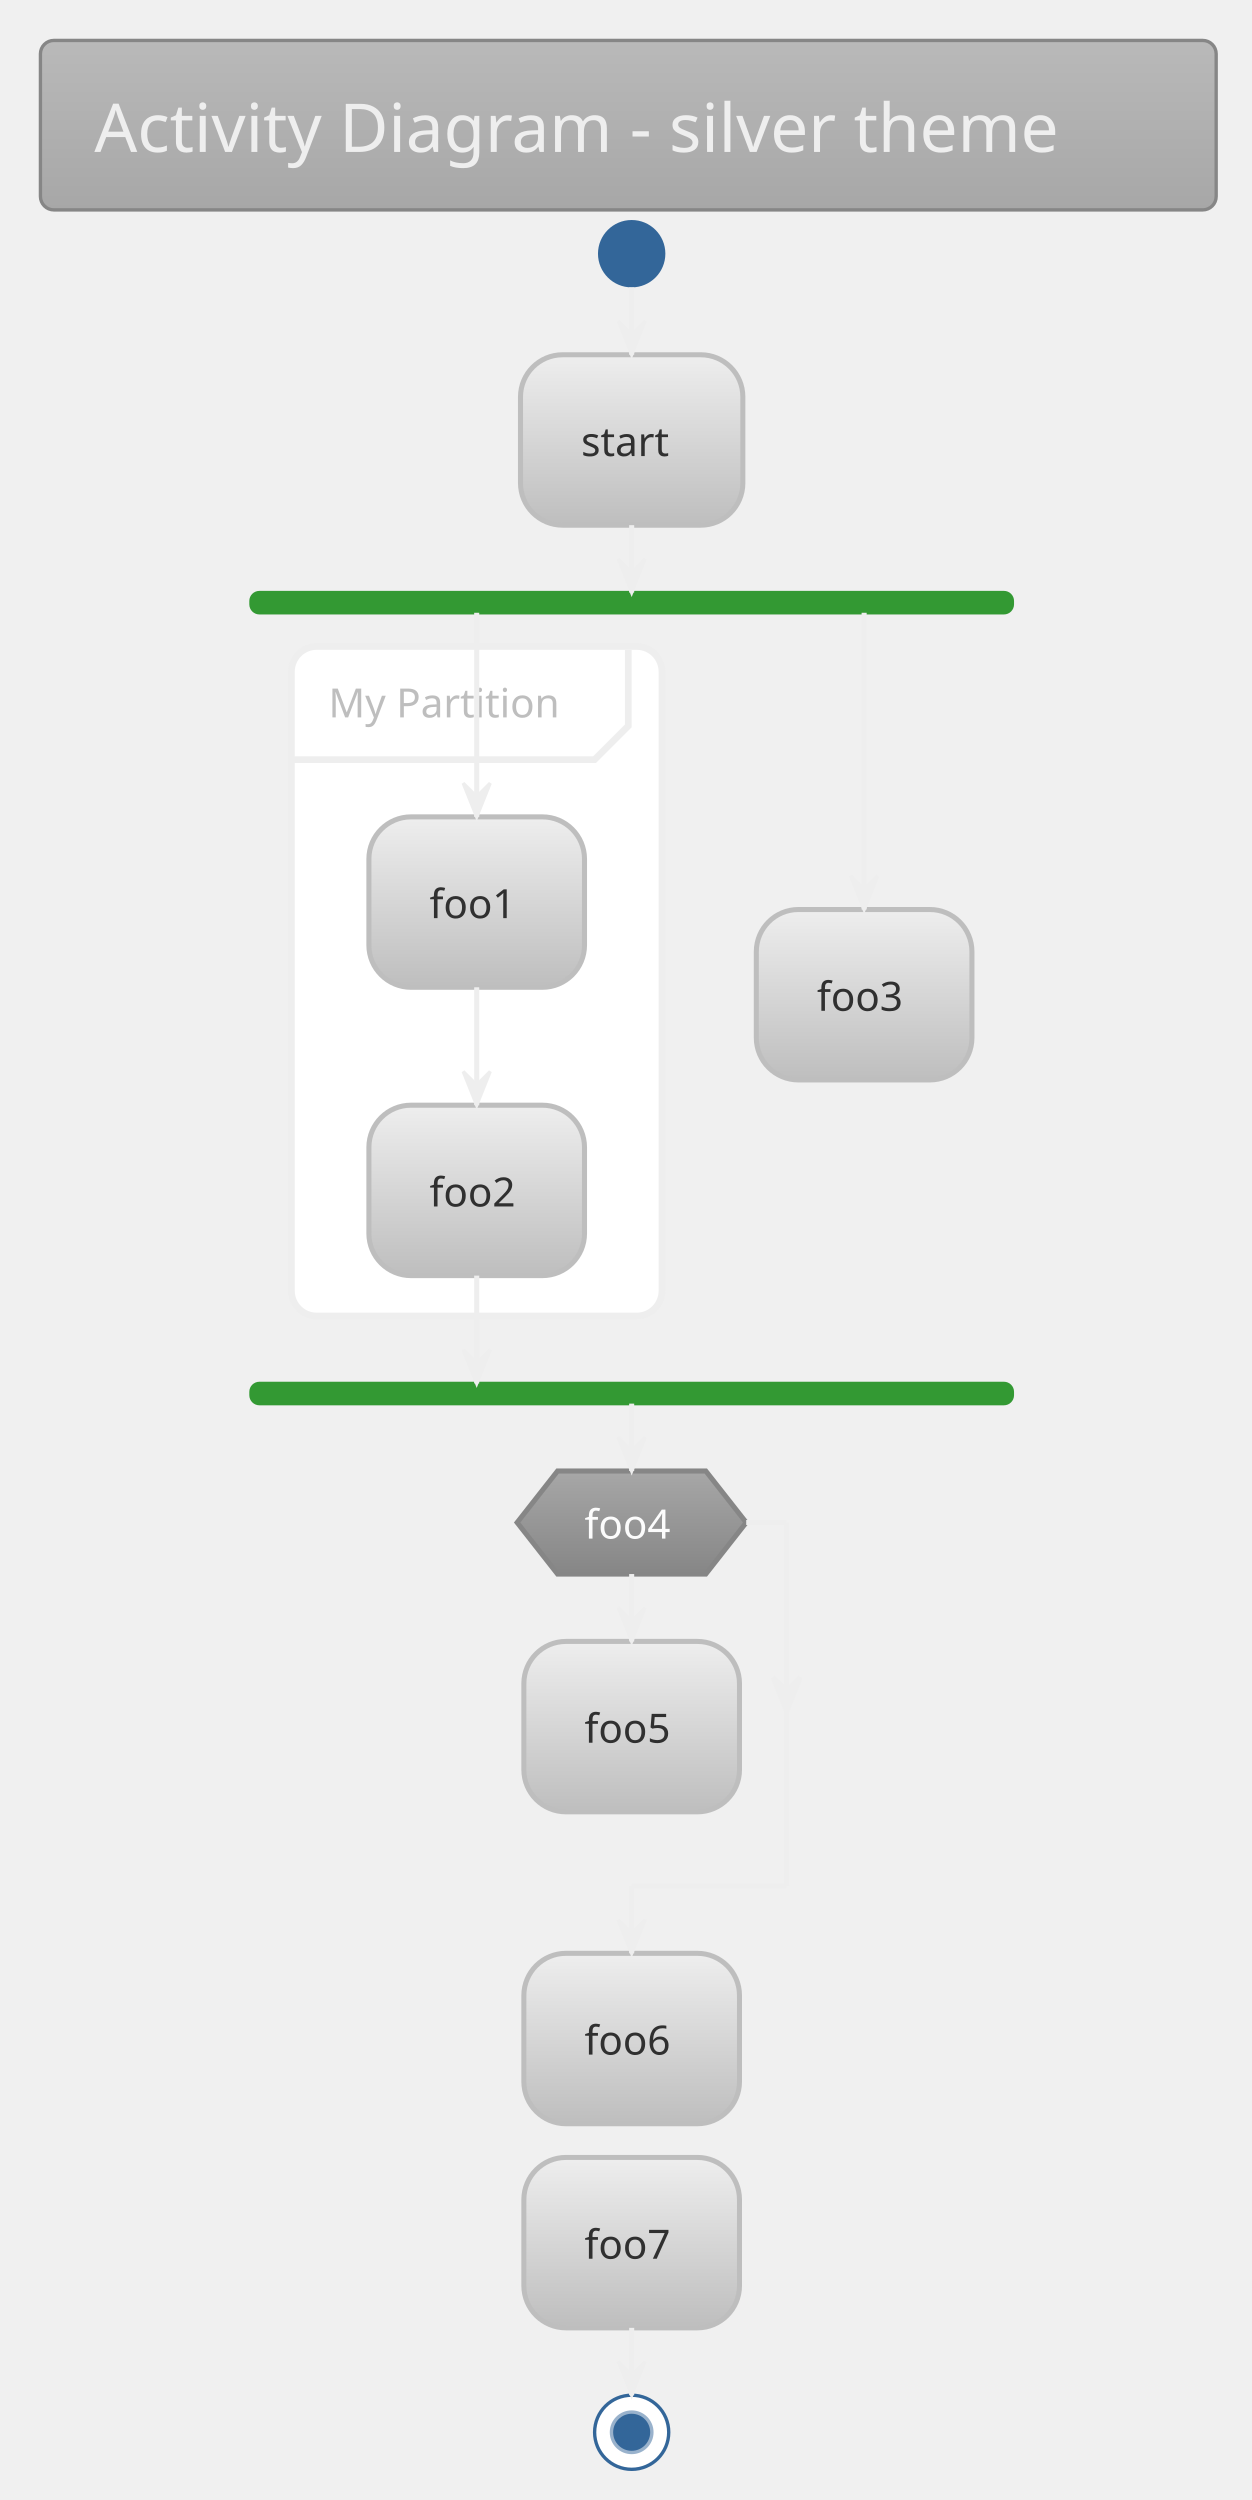
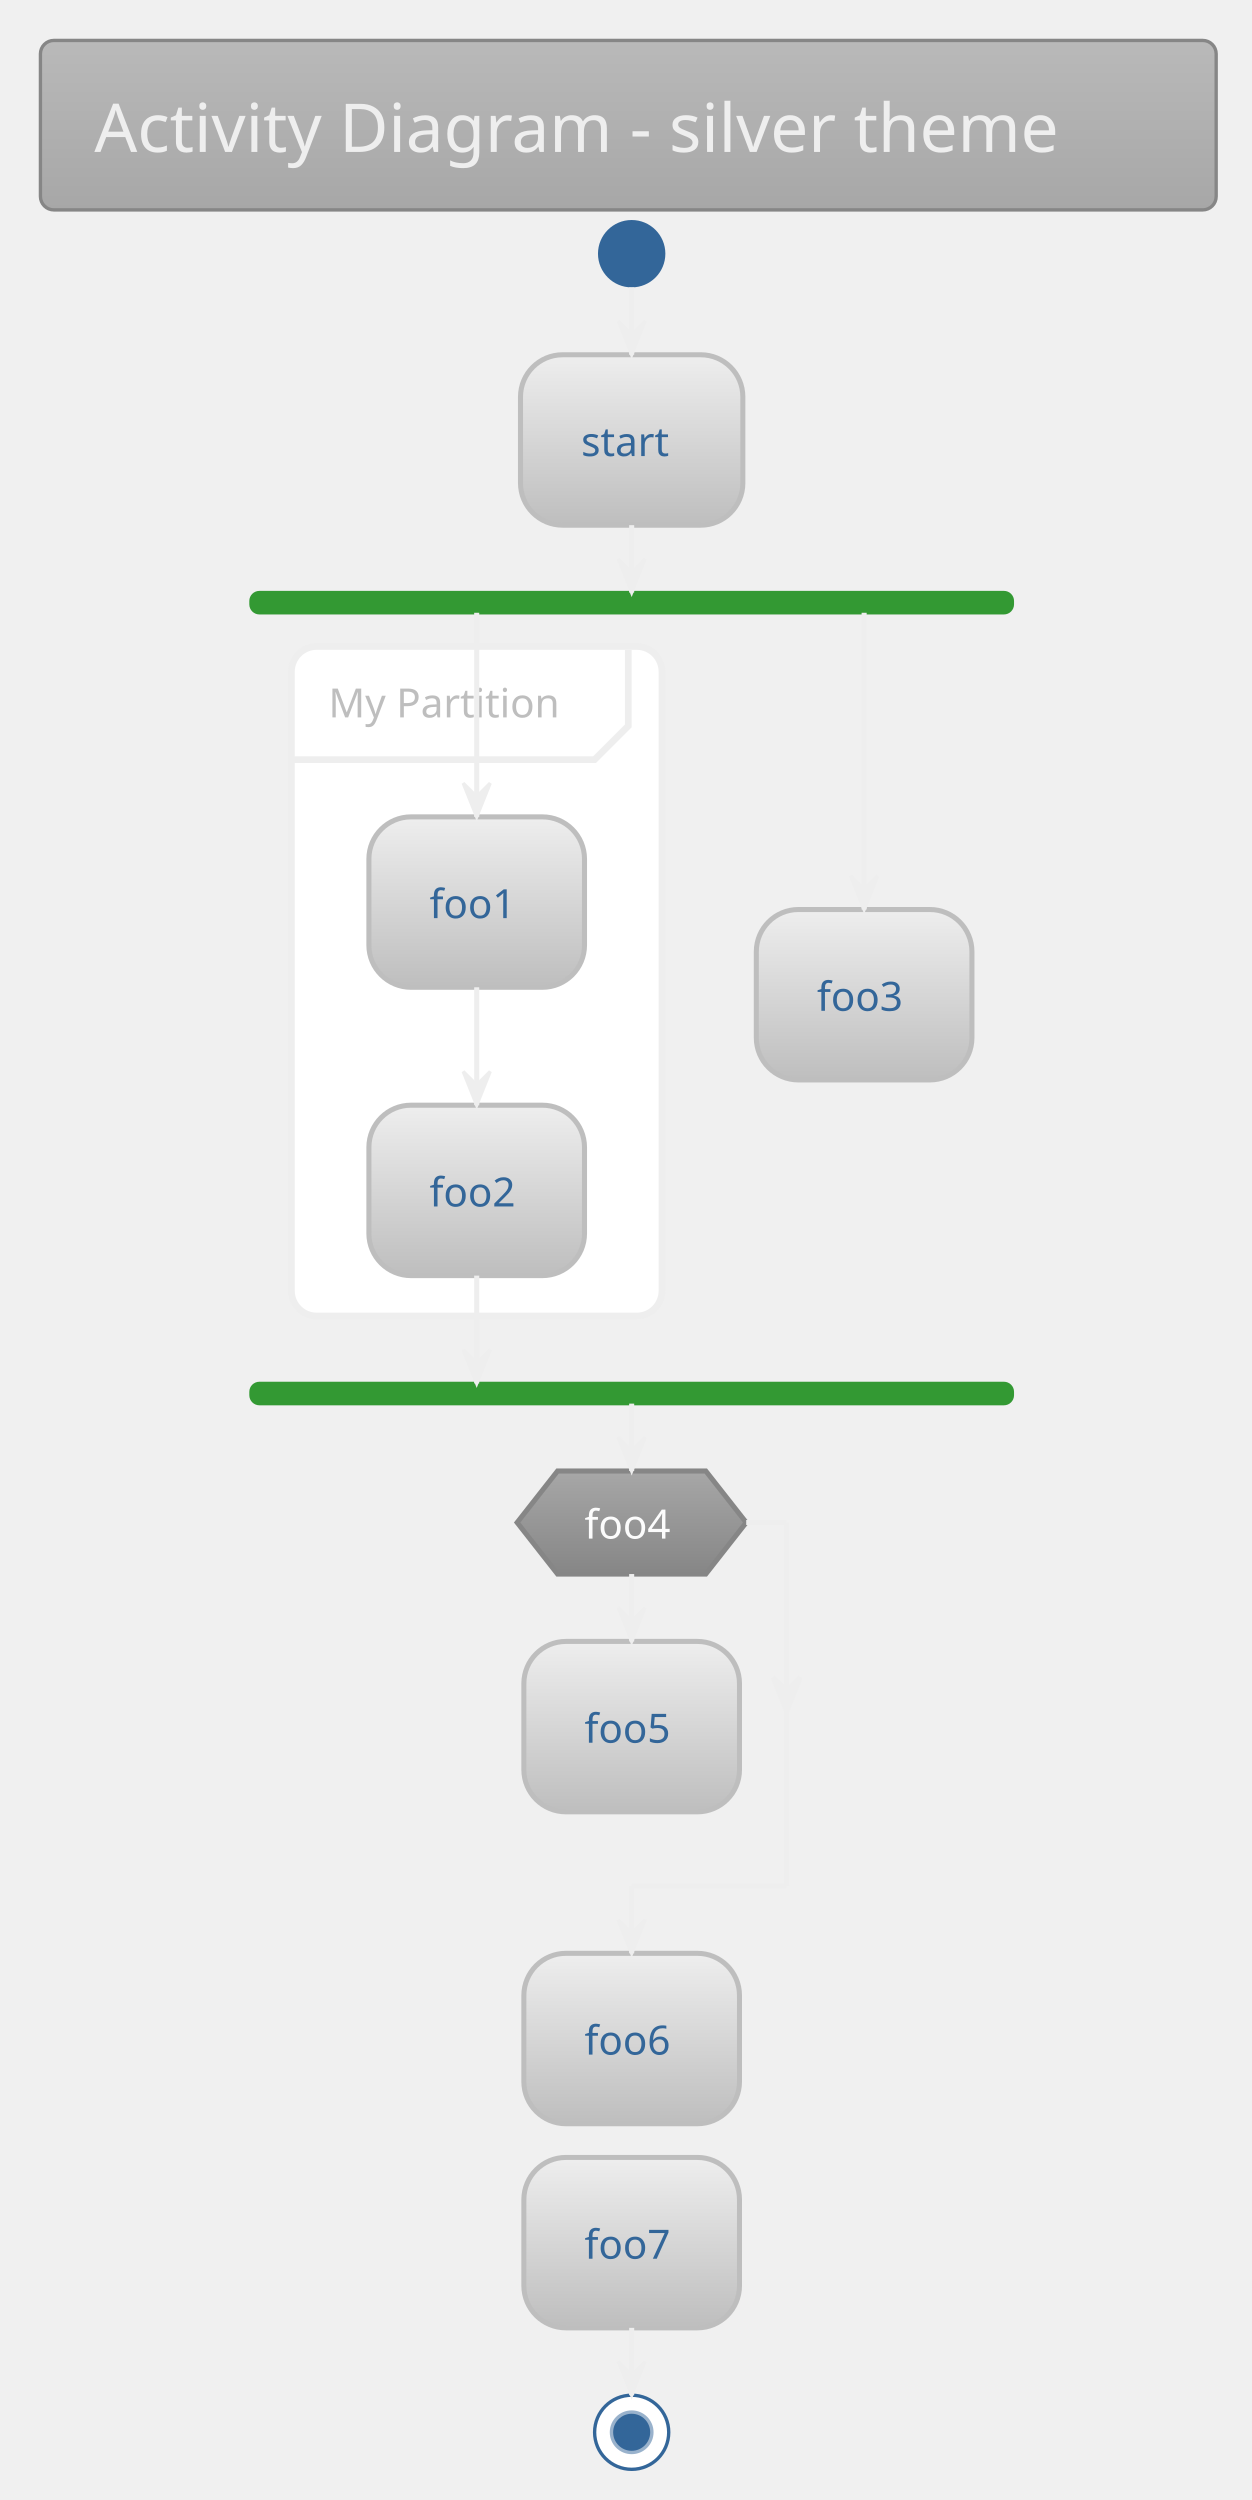
<svg xmlns="http://www.w3.org/2000/svg" contentScriptType="application/ecmascript" contentStyleType="text/css" height="773.958px" preserveAspectRatio="none" style="width:387px;height:773px;" version="1.1" viewBox="0 0 387 773" width="387.5px" zoomAndPan="magnify">
  <defs>
-     <linearGradient id="g149fv5qrmuirk0" x1="50%" x2="50%" y1="0%" y2="100%">
+     <linearGradient id="gcog13p838ia60" x1="50%" x2="50%" y1="0%" y2="100%">
      <stop offset="0%" stop-color="#B9B9B9" />
      <stop offset="100%" stop-color="#A7A7A7" />
    </linearGradient>
-     <linearGradient id="g149fv5qrmuirk1" x1="50%" x2="50%" y1="0%" y2="100%">
+     <linearGradient id="gcog13p838ia61" x1="50%" x2="50%" y1="0%" y2="100%">
      <stop offset="0%" stop-color="#EEEEEE" />
      <stop offset="100%" stop-color="#BEBEBE" />
    </linearGradient>
-     <linearGradient id="g149fv5qrmuirk2" x1="50%" x2="50%" y1="0%" y2="100%">
+     <linearGradient id="gcog13p838ia62" x1="50%" x2="50%" y1="0%" y2="100%">
      <stop offset="0%" stop-color="#A7A7A7" />
      <stop offset="100%" stop-color="#868686" />
    </linearGradient>
  </defs>
  <g>
-     <rect fill="url(#g149fv5qrmuirk0)" height="52.403" rx="4.167" ry="4.167" style="stroke: #868686; stroke-width: 1.042;" width="363.542" x="12.5" y="12.5" />
+     <rect fill="url(#gcog13p838ia60)" height="52.403" rx="4.167" ry="4.167" style="stroke: #868686; stroke-width: 1.042;" width="363.542" x="12.5" y="12.5" />
    <text fill="#EEEEEE" font-family="Verdana" font-size="20.833" lengthAdjust="spacingAndGlyphs" textLength="330.208" x="29.167" y="46.987">Activity Diagram - silver theme</text>
    <ellipse cx="195.312" cy="78.444" fill="#336699" rx="10.417" ry="10.417" style="stroke: none; stroke-width: 1.042;" />
-     <rect fill="url(#g149fv5qrmuirk1)" height="52.692" rx="13.021" ry="13.021" style="stroke: #BEBEBE; stroke-width: 1.562;" width="68.75" x="160.938" y="109.694" />
-     <text fill="#303030" font-family="Verdana" font-size="12.5" lengthAdjust="spacingAndGlyphs" textLength="31.25" x="179.688" y="141.012">start</text>
+     <rect fill="url(#gcog13p838ia61)" height="52.692" rx="13.021" ry="13.021" style="stroke: #BEBEBE; stroke-width: 1.562;" width="68.75" x="160.938" y="109.694" />
+     <text fill="#336699" font-family="Verdana" font-size="12.5" lengthAdjust="spacingAndGlyphs" textLength="31.25" x="179.688" y="141.012">start</text>
    <rect fill="#339933" height="6.25" rx="2.604" ry="2.604" style="stroke: #339933; stroke-width: 1.042;" width="235.417" x="77.604" y="183.219" />
    <rect fill="#FFFFFF" height="207.033" rx="7.812" ry="7.812" style="stroke: #EEEEEE; stroke-width: 2.083;" width="114.583" x="90.104" y="199.886" />
    <path d="M194.271,200.928 L194.271,224.453 L183.854,234.869 L90.104,234.869 " fill="none" style="stroke: #EEEEEE; stroke-width: 2.083;" />
    <text fill="#BEBEBE" font-family="Verdana" font-size="12.5" lengthAdjust="spacingAndGlyphs" textLength="77.083" x="101.562" y="221.828">My Partition</text>
-     <rect fill="url(#g149fv5qrmuirk1)" height="52.692" rx="13.021" ry="13.021" style="stroke: #BEBEBE; stroke-width: 1.562;" width="66.667" x="114.062" y="252.578" />
-     <text fill="#303030" font-family="Verdana" font-size="12.5" lengthAdjust="spacingAndGlyphs" textLength="29.167" x="132.812" y="283.895">foo1</text>
-     <rect fill="url(#g149fv5qrmuirk1)" height="52.692" rx="13.021" ry="13.021" style="stroke: #BEBEBE; stroke-width: 1.562;" width="66.667" x="114.062" y="341.728" />
-     <text fill="#303030" font-family="Verdana" font-size="12.5" lengthAdjust="spacingAndGlyphs" textLength="29.167" x="132.812" y="373.045">foo2</text>
-     <rect fill="url(#g149fv5qrmuirk1)" height="52.692" rx="13.021" ry="13.021" style="stroke: #BEBEBE; stroke-width: 1.562;" width="66.667" x="233.854" y="281.224" />
-     <text fill="#303030" font-family="Verdana" font-size="12.5" lengthAdjust="spacingAndGlyphs" textLength="29.167" x="252.604" y="312.541">foo3</text>
+     <rect fill="url(#gcog13p838ia61)" height="52.692" rx="13.021" ry="13.021" style="stroke: #BEBEBE; stroke-width: 1.562;" width="66.667" x="114.062" y="252.578" />
+     <text fill="#336699" font-family="Verdana" font-size="12.5" lengthAdjust="spacingAndGlyphs" textLength="29.167" x="132.812" y="283.895">foo1</text>
+     <rect fill="url(#gcog13p838ia61)" height="52.692" rx="13.021" ry="13.021" style="stroke: #BEBEBE; stroke-width: 1.562;" width="66.667" x="114.062" y="341.728" />
+     <text fill="#336699" font-family="Verdana" font-size="12.5" lengthAdjust="spacingAndGlyphs" textLength="29.167" x="132.812" y="373.045">foo2</text>
+     <rect fill="url(#gcog13p838ia61)" height="52.692" rx="13.021" ry="13.021" style="stroke: #BEBEBE; stroke-width: 1.562;" width="66.667" x="233.854" y="281.224" />
+     <text fill="#336699" font-family="Verdana" font-size="12.5" lengthAdjust="spacingAndGlyphs" textLength="29.167" x="252.604" y="312.541">foo3</text>
    <rect fill="#339933" height="6.25" rx="2.604" ry="2.604" style="stroke: #339933; stroke-width: 1.042;" width="235.417" x="77.604" y="427.753" />
-     <rect fill="url(#g149fv5qrmuirk1)" height="52.692" rx="13.021" ry="13.021" style="stroke: #BEBEBE; stroke-width: 1.562;" width="66.667" x="161.979" y="507.528" />
-     <text fill="#303030" font-family="Verdana" font-size="12.5" lengthAdjust="spacingAndGlyphs" textLength="29.167" x="180.729" y="538.845">foo5</text>
-     <polygon fill="url(#g149fv5qrmuirk2)" points="172.396,454.836,218.229,454.836,230.729,470.765,218.229,486.694,172.396,486.694,159.896,470.765,172.396,454.836" style="stroke: #868686; stroke-width: 1.562;" />
+     <rect fill="url(#gcog13p838ia61)" height="52.692" rx="13.021" ry="13.021" style="stroke: #BEBEBE; stroke-width: 1.562;" width="66.667" x="161.979" y="507.528" />
+     <text fill="#336699" font-family="Verdana" font-size="12.5" lengthAdjust="spacingAndGlyphs" textLength="29.167" x="180.729" y="538.845">foo5</text>
+     <polygon fill="url(#gcog13p838ia62)" points="172.396,454.836,218.229,454.836,230.729,470.765,218.229,486.694,172.396,486.694,159.896,470.765,172.396,454.836" style="stroke: #868686; stroke-width: 1.562;" />
    <text fill="#FCFCFC" font-family="Verdana" font-size="12.5" lengthAdjust="spacingAndGlyphs" textLength="29.167" x="180.729" y="475.736">foo4</text>
-     <rect fill="url(#g149fv5qrmuirk1)" height="52.692" rx="13.021" ry="13.021" style="stroke: #BEBEBE; stroke-width: 1.562;" width="66.667" x="161.979" y="603.969" />
-     <text fill="#303030" font-family="Verdana" font-size="12.5" lengthAdjust="spacingAndGlyphs" textLength="29.167" x="180.729" y="635.287">foo6</text>
-     <rect fill="url(#g149fv5qrmuirk1)" height="52.692" rx="13.021" ry="13.021" style="stroke: #BEBEBE; stroke-width: 1.562;" width="66.667" x="161.979" y="667.078" />
-     <text fill="#303030" font-family="Verdana" font-size="12.5" lengthAdjust="spacingAndGlyphs" textLength="29.167" x="180.729" y="698.395">foo7</text>
+     <rect fill="url(#gcog13p838ia61)" height="52.692" rx="13.021" ry="13.021" style="stroke: #BEBEBE; stroke-width: 1.562;" width="66.667" x="161.979" y="603.969" />
+     <text fill="#336699" font-family="Verdana" font-size="12.5" lengthAdjust="spacingAndGlyphs" textLength="29.167" x="180.729" y="635.287">foo6</text>
+     <rect fill="url(#gcog13p838ia61)" height="52.692" rx="13.021" ry="13.021" style="stroke: #BEBEBE; stroke-width: 1.562;" width="66.667" x="161.979" y="667.078" />
+     <text fill="#336699" font-family="Verdana" font-size="12.5" lengthAdjust="spacingAndGlyphs" textLength="29.167" x="180.729" y="698.395">foo7</text>
    <ellipse cx="195.312" cy="752.061" fill="#FFFFFF" rx="11.458" ry="11.458" style="stroke: #336699; stroke-width: 1.042;" />
    <ellipse cx="195.312" cy="752.061" fill="#336699" rx="6.25" ry="6.25" style="stroke: #99B2CC; stroke-width: 1.042;" />
    <line style="stroke: #EEEEEE; stroke-width: 1.562;" x1="195.312" x2="195.312" y1="88.861" y2="109.694" />
    <polygon fill="#EEEEEE" points="191.146,99.278,195.312,109.694,199.479,99.278,195.312,103.444" style="stroke: #EEEEEE; stroke-width: 1.042;" />
    <line style="stroke: #EEEEEE; stroke-width: 1.562;" x1="147.396" x2="147.396" y1="305.269" y2="341.728" />
    <polygon fill="#EEEEEE" points="143.229,331.311,147.396,341.728,151.562,331.311,147.396,335.478" style="stroke: #EEEEEE; stroke-width: 1.042;" />
    <line style="stroke: #EEEEEE; stroke-width: 1.562;" x1="147.396" x2="147.396" y1="189.469" y2="252.578" />
    <polygon fill="#EEEEEE" points="143.229,242.161,147.396,252.578,151.562,242.161,147.396,246.328" style="stroke: #EEEEEE; stroke-width: 1.042;" />
    <line style="stroke: #EEEEEE; stroke-width: 1.562;" x1="267.188" x2="267.188" y1="189.469" y2="281.224" />
    <polygon fill="#EEEEEE" points="263.021,270.807,267.188,281.224,271.354,270.807,267.188,274.974" style="stroke: #EEEEEE; stroke-width: 1.042;" />
    <line style="stroke: #EEEEEE; stroke-width: 1.562;" x1="147.396" x2="147.396" y1="394.419" y2="427.753" />
    <polygon fill="#EEEEEE" points="143.229,417.336,147.396,427.753,151.562,417.336,147.396,421.503" style="stroke: #EEEEEE; stroke-width: 1.042;" />
    <line style="stroke: #EEEEEE; stroke-width: 1.562;" x1="195.312" x2="195.312" y1="162.386" y2="183.219" />
    <polygon fill="#EEEEEE" points="191.146,172.803,195.312,183.219,199.479,172.803,195.312,176.969" style="stroke: #EEEEEE; stroke-width: 1.042;" />
    <line style="stroke: #EEEEEE; stroke-width: 1.562;" x1="195.312" x2="195.312" y1="486.694" y2="507.528" />
    <polygon fill="#EEEEEE" points="191.146,497.111,195.312,507.528,199.479,497.111,195.312,501.278" style="stroke: #EEEEEE; stroke-width: 1.042;" />
    <line style="stroke: #EEEEEE; stroke-width: 1.562;" x1="230.729" x2="243.229" y1="470.765" y2="470.765" />
    <polygon fill="#EEEEEE" points="239.062,518.617,243.229,529.034,247.396,518.617,243.229,522.784" style="stroke: #EEEEEE; stroke-width: 1.562;" />
    <line style="stroke: #EEEEEE; stroke-width: 1.562;" x1="243.229" x2="243.229" y1="470.765" y2="583.136" />
    <line style="stroke: #EEEEEE; stroke-width: 1.562;" x1="243.229" x2="195.312" y1="583.136" y2="583.136" />
    <line style="stroke: #EEEEEE; stroke-width: 1.562;" x1="195.312" x2="195.312" y1="583.136" y2="603.969" />
    <polygon fill="#EEEEEE" points="191.146,593.553,195.312,603.969,199.479,593.553,195.312,597.719" style="stroke: #EEEEEE; stroke-width: 1.042;" />
    <line style="stroke: #EEEEEE; stroke-width: 1.562;" x1="195.312" x2="195.312" y1="434.003" y2="454.836" />
    <polygon fill="#EEEEEE" points="191.146,444.419,195.312,454.836,199.479,444.419,195.312,448.586" style="stroke: #EEEEEE; stroke-width: 1.042;" />
    <line style="stroke: #EEEEEE; stroke-width: 1.562;" x1="195.312" x2="195.312" y1="719.769" y2="740.603" />
    <polygon fill="#EEEEEE" points="191.146,730.186,195.312,740.603,199.479,730.186,195.312,734.353" style="stroke: #EEEEEE; stroke-width: 1.042;" />
  </g>
</svg>
